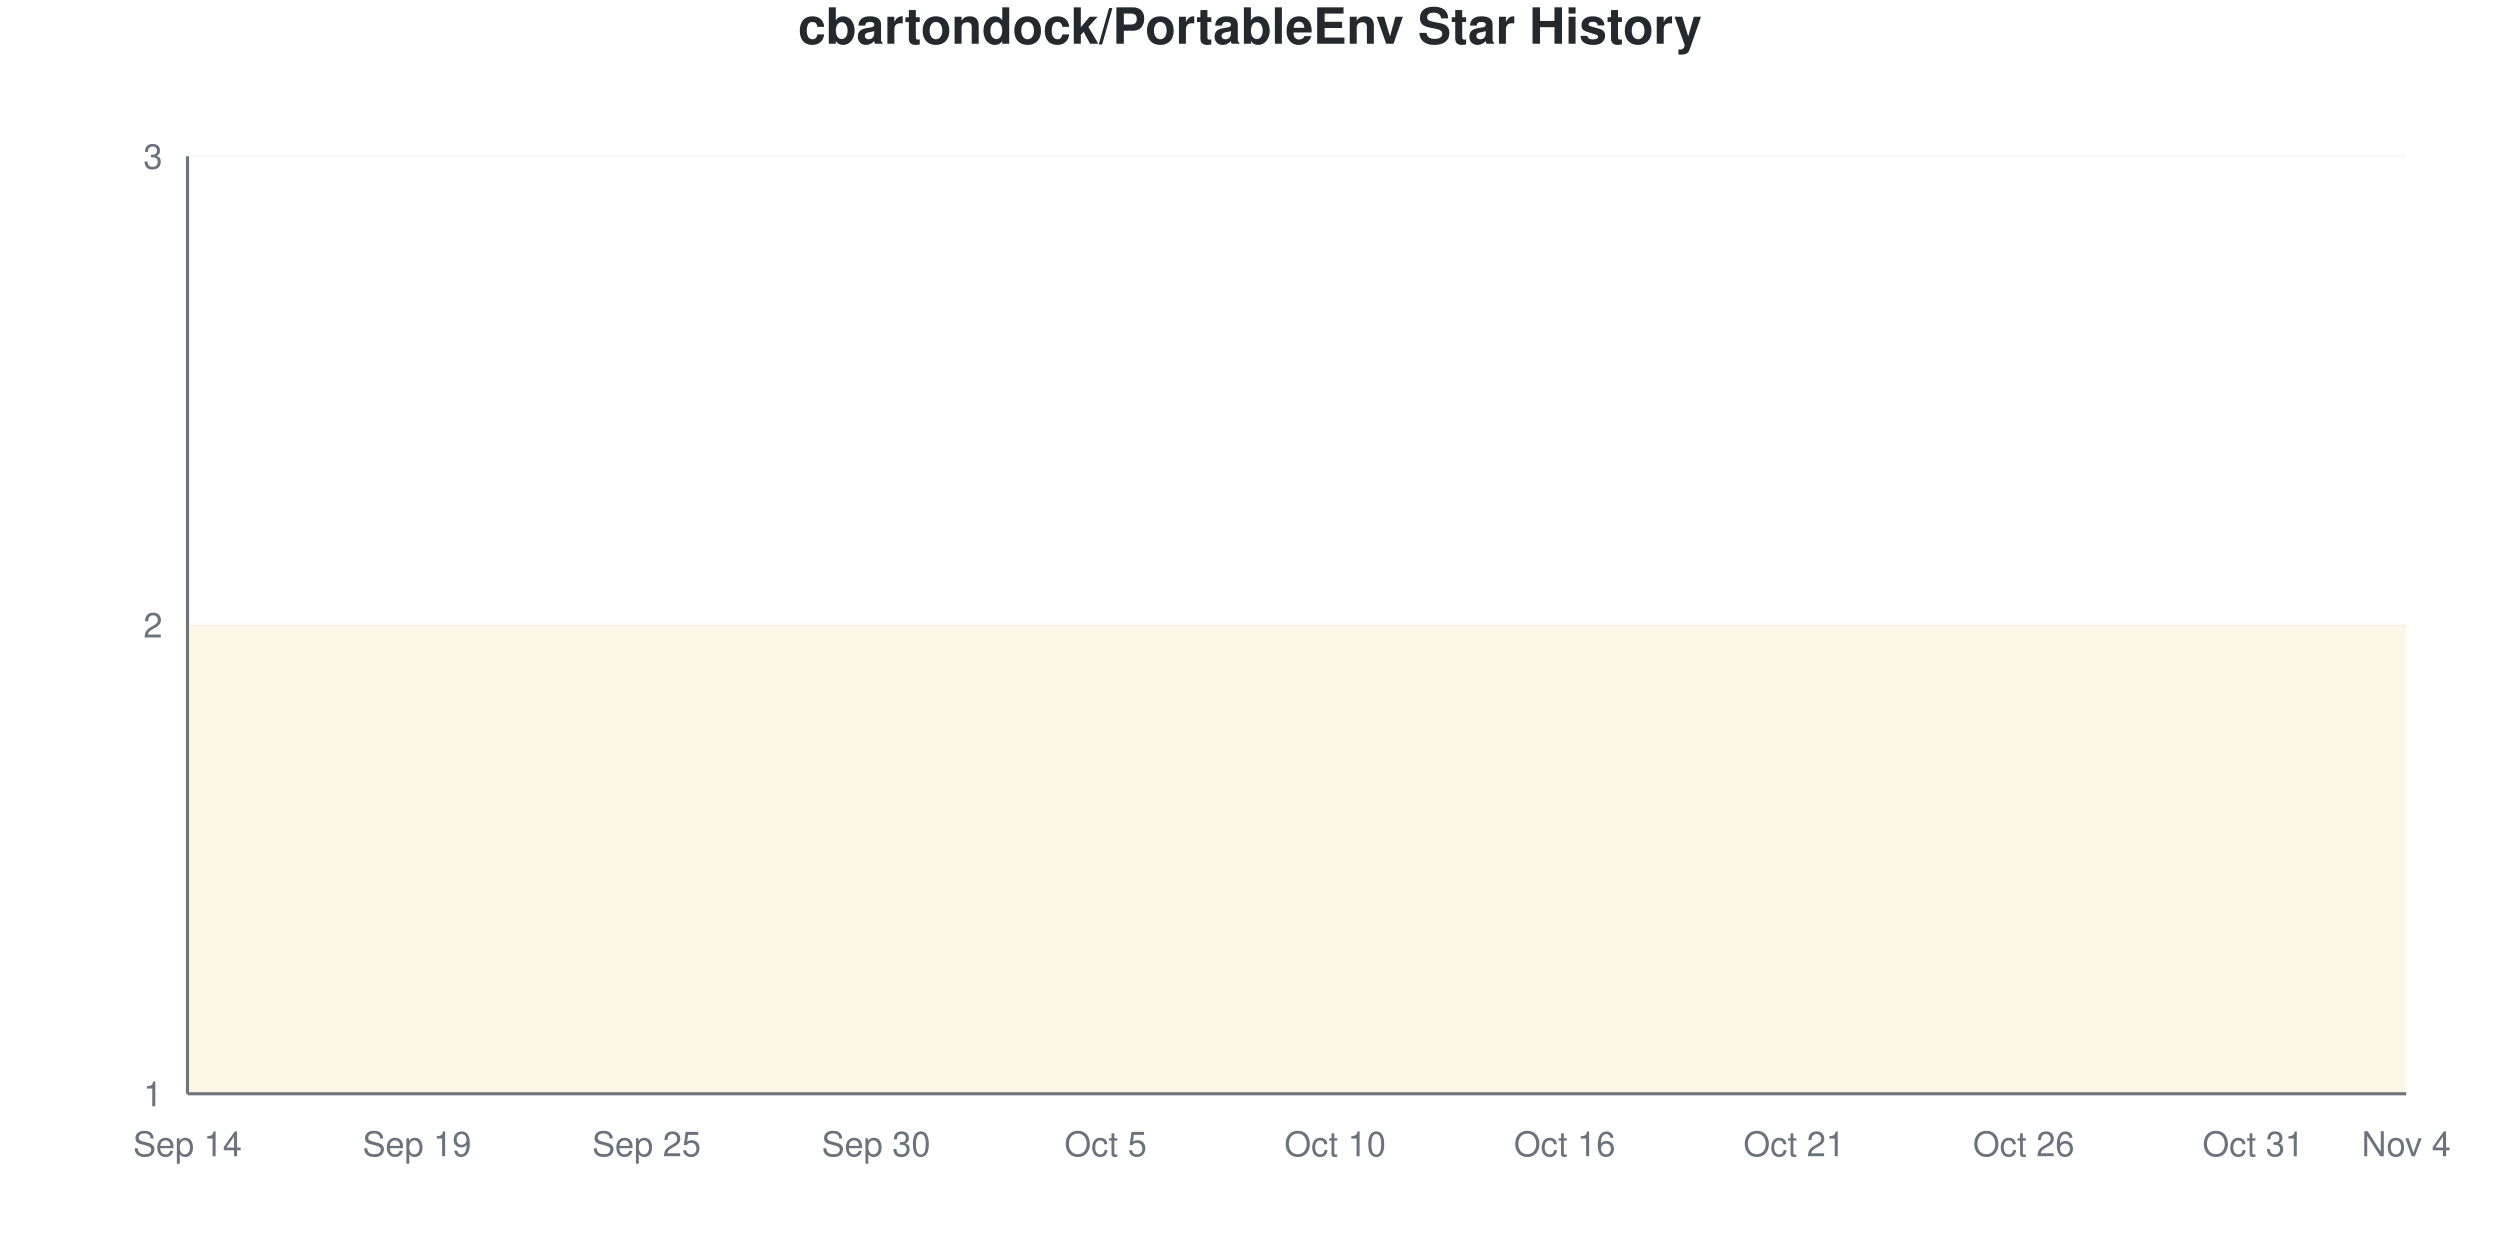
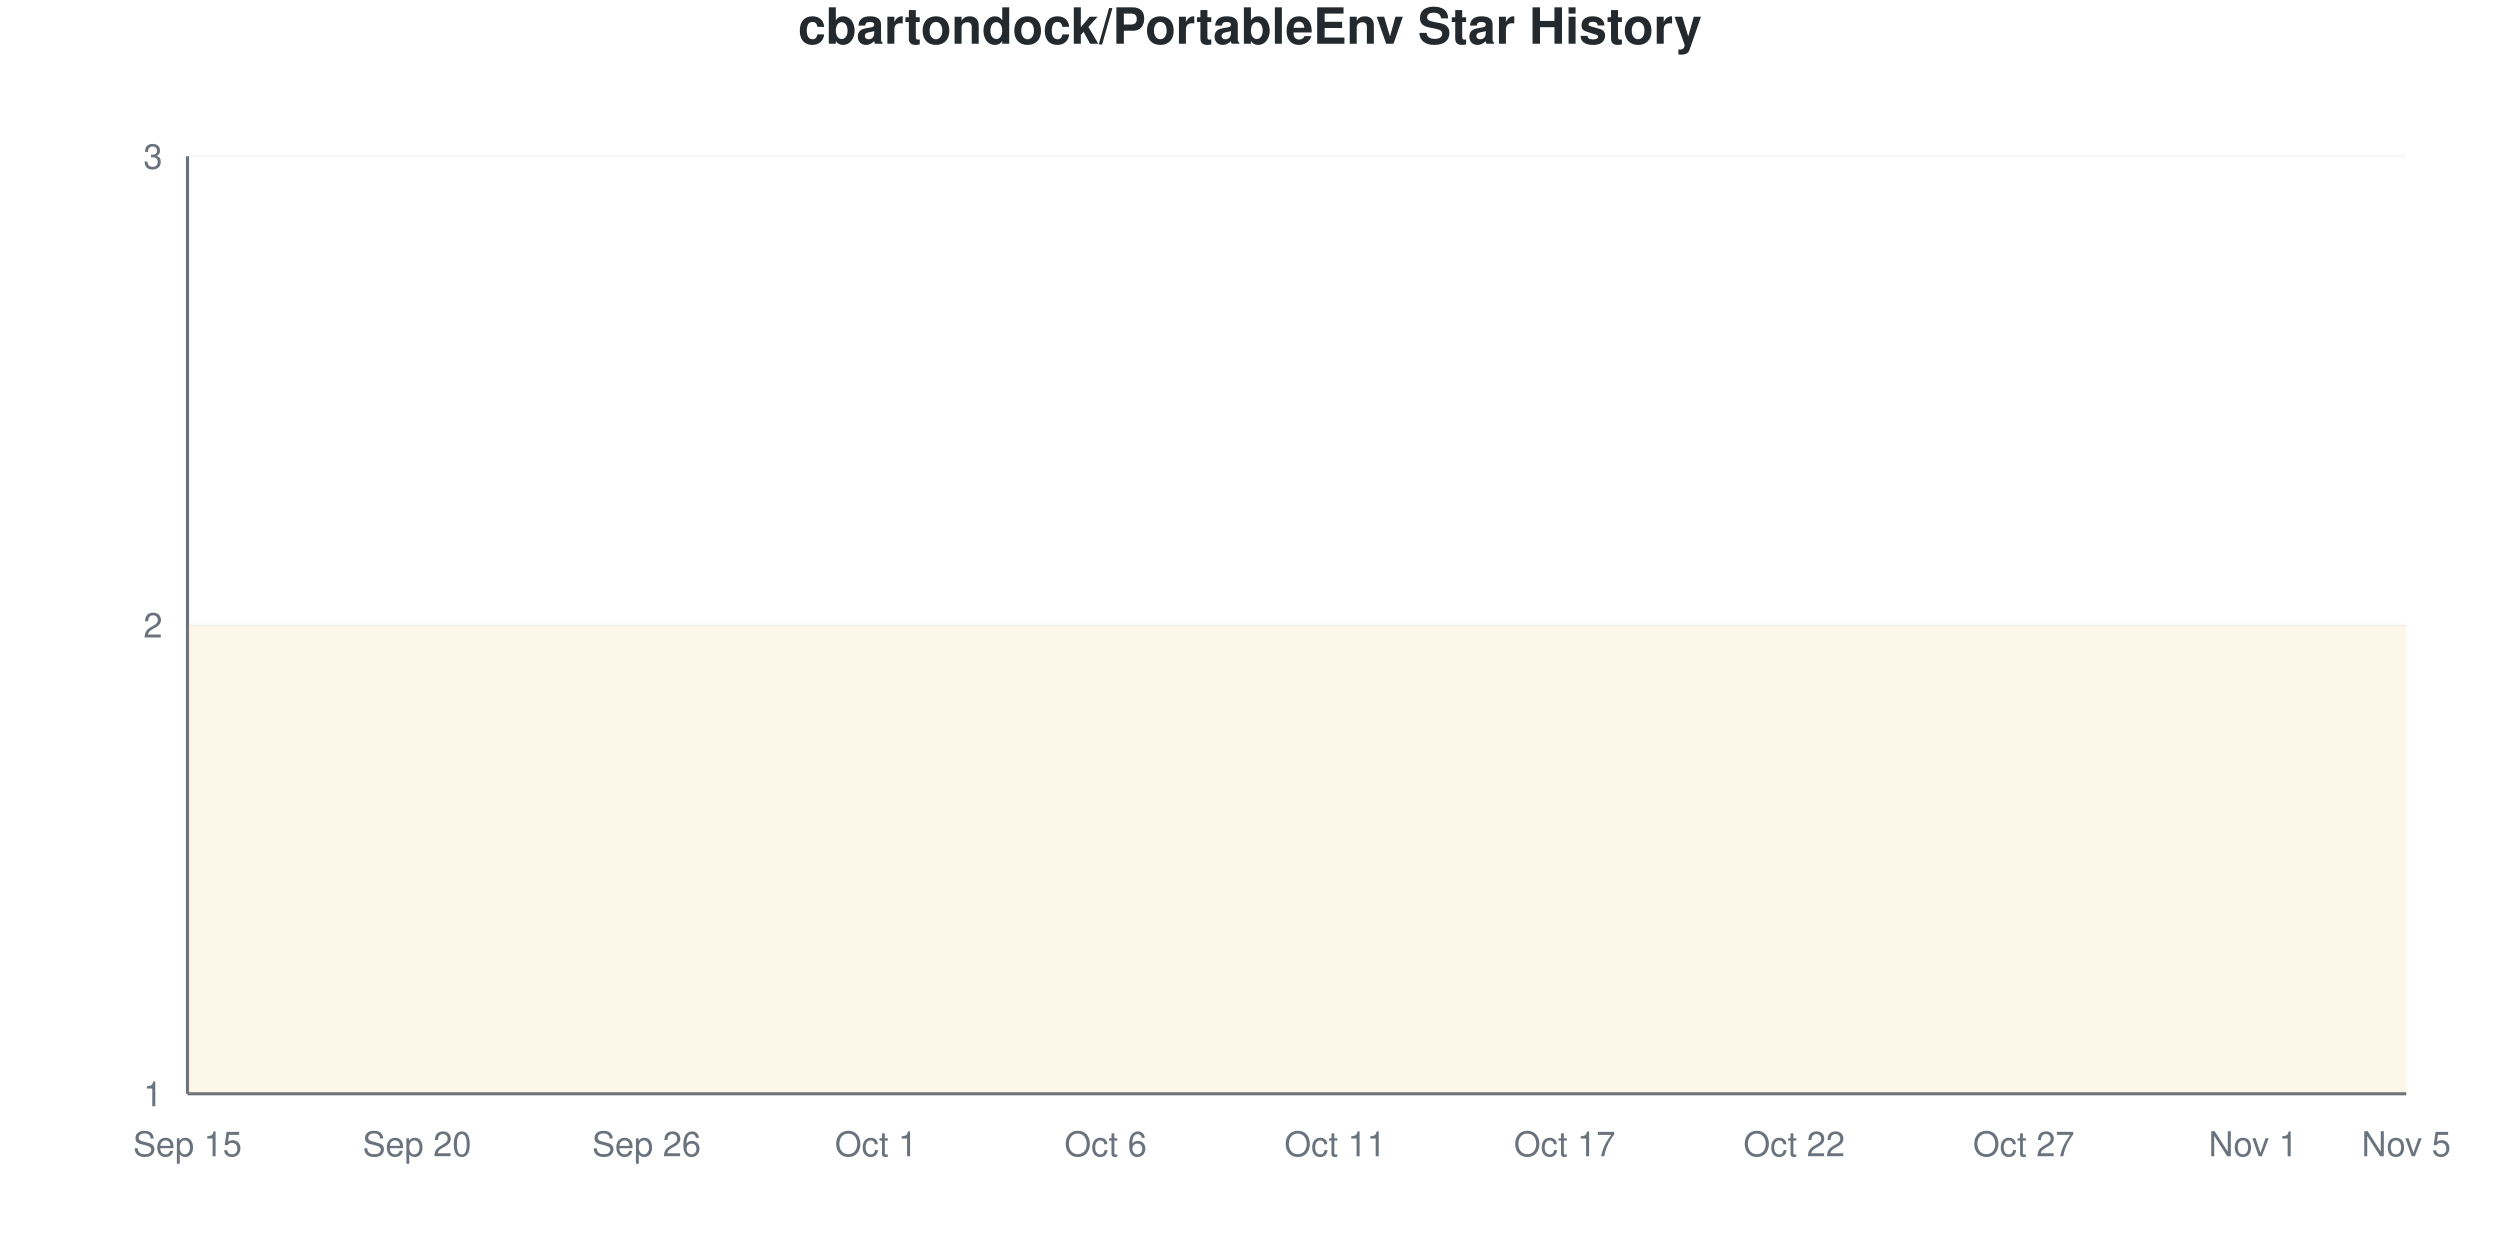
<svg xmlns="http://www.w3.org/2000/svg" viewBox="0 0 800 400" width="800" height="400">
  <style>
    @keyframes drawLine {
      to { stroke-dashoffset: 0; }
    }
    @keyframes fadeInPoint {
      from { opacity: 0; }
      to { opacity: 1; }
    }
    .data-line-0 {
      stroke-dasharray: 1290;
      stroke-dashoffset: 1290;
      animation: drawLine 2s ease-out forwards;
    }
    .data-point {
      opacity: 0;
      animation: fadeInPoint 0.5s ease-out forwards;
    }
    .chart-bg { fill: #fff; }
    .chart-text { fill: #24292e; }
    .chart-muted { fill: #6a737d; }
    .chart-grid { stroke: #eee; }
    .chart-axis { stroke: #6a737d; }
    @media (prefers-color-scheme: dark) {
      .chart-bg { fill: #0d1117; }
      .chart-text { fill: #e6edf3; }
      .chart-muted { fill: #8b949e; }
      .chart-grid { stroke: #21262d; }
      .chart-axis { stroke: #8b949e; }
    }
  </style>
  <rect width="800" height="400" class="chart-bg" />
  <text x="400" y="14" text-anchor="middle" class="chart-text" font-size="16" font-weight="bold" font-family="-apple-system, BlinkMacSystemFont, 'Segoe UI', Helvetica, Arial, sans-serif">cbartondock/PortableEnv Star History</text>
  <g class="grid">
    <line x1="60" y1="350" x2="770" y2="350" class="chart-grid" stroke-opacity="0.3" />
    <text x="52" y="354" text-anchor="end" class="chart-muted" font-size="11" font-family="-apple-system, BlinkMacSystemFont, 'Segoe UI', Helvetica, Arial, sans-serif">1</text>
    <line x1="60" y1="200" x2="770" y2="200" class="chart-grid" stroke-opacity="0.3" />
    <text x="52" y="204" text-anchor="end" class="chart-muted" font-size="11" font-family="-apple-system, BlinkMacSystemFont, 'Segoe UI', Helvetica, Arial, sans-serif">2</text>
    <line x1="60" y1="50" x2="770" y2="50" class="chart-grid" stroke-opacity="0.3" />
    <text x="52" y="54" text-anchor="end" class="chart-muted" font-size="11" font-family="-apple-system, BlinkMacSystemFont, 'Segoe UI', Helvetica, Arial, sans-serif">3</text>
  </g>
  <g class="milestones">
    
  </g>
  <g class="x-axis">
-     <text x="60" y="370" text-anchor="middle" class="chart-muted" font-size="11" font-family="-apple-system, BlinkMacSystemFont, 'Segoe UI', Helvetica, Arial, sans-serif">Sep 14</text>
-     <text x="133.448" y="370" text-anchor="middle" class="chart-muted" font-size="11" font-family="-apple-system, BlinkMacSystemFont, 'Segoe UI', Helvetica, Arial, sans-serif">Sep 19</text>
-     <text x="206.897" y="370" text-anchor="middle" class="chart-muted" font-size="11" font-family="-apple-system, BlinkMacSystemFont, 'Segoe UI', Helvetica, Arial, sans-serif">Sep 25</text>
-     <text x="280.345" y="370" text-anchor="middle" class="chart-muted" font-size="11" font-family="-apple-system, BlinkMacSystemFont, 'Segoe UI', Helvetica, Arial, sans-serif">Sep 30</text>
-     <text x="353.793" y="370" text-anchor="middle" class="chart-muted" font-size="11" font-family="-apple-system, BlinkMacSystemFont, 'Segoe UI', Helvetica, Arial, sans-serif">Oct 5</text>
-     <text x="427.241" y="370" text-anchor="middle" class="chart-muted" font-size="11" font-family="-apple-system, BlinkMacSystemFont, 'Segoe UI', Helvetica, Arial, sans-serif">Oct 10</text>
-     <text x="500.69" y="370" text-anchor="middle" class="chart-muted" font-size="11" font-family="-apple-system, BlinkMacSystemFont, 'Segoe UI', Helvetica, Arial, sans-serif">Oct 16</text>
-     <text x="574.138" y="370" text-anchor="middle" class="chart-muted" font-size="11" font-family="-apple-system, BlinkMacSystemFont, 'Segoe UI', Helvetica, Arial, sans-serif">Oct 21</text>
-     <text x="647.586" y="370" text-anchor="middle" class="chart-muted" font-size="11" font-family="-apple-system, BlinkMacSystemFont, 'Segoe UI', Helvetica, Arial, sans-serif">Oct 26</text>
-     <text x="721.034" y="370" text-anchor="middle" class="chart-muted" font-size="11" font-family="-apple-system, BlinkMacSystemFont, 'Segoe UI', Helvetica, Arial, sans-serif">Oct 31</text>
-     <text x="770" y="370" text-anchor="middle" class="chart-muted" font-size="11" font-family="-apple-system, BlinkMacSystemFont, 'Segoe UI', Helvetica, Arial, sans-serif">Nov 4</text>
+     <text x="60" y="370" text-anchor="middle" class="chart-muted" font-size="11" font-family="-apple-system, BlinkMacSystemFont, 'Segoe UI', Helvetica, Arial, sans-serif">Sep 15</text>
+     <text x="133.448" y="370" text-anchor="middle" class="chart-muted" font-size="11" font-family="-apple-system, BlinkMacSystemFont, 'Segoe UI', Helvetica, Arial, sans-serif">Sep 20</text>
+     <text x="206.897" y="370" text-anchor="middle" class="chart-muted" font-size="11" font-family="-apple-system, BlinkMacSystemFont, 'Segoe UI', Helvetica, Arial, sans-serif">Sep 26</text>
+     <text x="280.345" y="370" text-anchor="middle" class="chart-muted" font-size="11" font-family="-apple-system, BlinkMacSystemFont, 'Segoe UI', Helvetica, Arial, sans-serif">Oct 1</text>
+     <text x="353.793" y="370" text-anchor="middle" class="chart-muted" font-size="11" font-family="-apple-system, BlinkMacSystemFont, 'Segoe UI', Helvetica, Arial, sans-serif">Oct 6</text>
+     <text x="427.241" y="370" text-anchor="middle" class="chart-muted" font-size="11" font-family="-apple-system, BlinkMacSystemFont, 'Segoe UI', Helvetica, Arial, sans-serif">Oct 11</text>
+     <text x="500.69" y="370" text-anchor="middle" class="chart-muted" font-size="11" font-family="-apple-system, BlinkMacSystemFont, 'Segoe UI', Helvetica, Arial, sans-serif">Oct 17</text>
+     <text x="574.138" y="370" text-anchor="middle" class="chart-muted" font-size="11" font-family="-apple-system, BlinkMacSystemFont, 'Segoe UI', Helvetica, Arial, sans-serif">Oct 22</text>
+     <text x="647.586" y="370" text-anchor="middle" class="chart-muted" font-size="11" font-family="-apple-system, BlinkMacSystemFont, 'Segoe UI', Helvetica, Arial, sans-serif">Oct 27</text>
+     <text x="721.034" y="370" text-anchor="middle" class="chart-muted" font-size="11" font-family="-apple-system, BlinkMacSystemFont, 'Segoe UI', Helvetica, Arial, sans-serif">Nov 1</text>
+     <text x="770" y="370" text-anchor="middle" class="chart-muted" font-size="11" font-family="-apple-system, BlinkMacSystemFont, 'Segoe UI', Helvetica, Arial, sans-serif">Nov 5</text>
  </g>
  <line x1="60" y1="50" x2="60" y2="350" class="chart-axis" stroke-width="1" />
  <line x1="60" y1="350" x2="770" y2="350" class="chart-axis" stroke-width="1" />
  <path d="M60,350 L60,200 C68.161,200 76.322,200 84.483,200 C92.644,200 100.805,200 108.966,200 C117.126,200 125.287,200 133.448,200 C141.609,200 149.77,200 157.931,200 C166.092,200 174.253,200 182.414,200 C190.575,200 198.736,200 206.897,200 C215.057,200 223.218,200 231.379,200 C239.54,200 247.701,200 255.862,200 C264.023,200 272.184,200 280.345,200 C288.506,200 296.667,200 304.828,200 C312.989,200 321.149,200 329.31,200 C337.471,200 345.632,200 353.793,200 C361.954,200 370.115,200 378.276,200 C386.437,200 394.598,200 402.759,200 C410.92,200 419.08,200 427.241,200 C435.402,200 443.563,200 451.724,200 C459.885,200 468.046,200 476.207,200 C484.368,200 492.529,200 500.69,200 C508.851,200 517.011,200 525.172,200 C533.333,200 541.494,200 549.655,200 C557.816,200 565.977,200 574.138,200 C582.299,200 590.46,200 598.621,200 C606.782,200 614.943,200 623.103,200 C631.264,200 639.425,200 647.586,200 C655.747,200 663.908,200 672.069,200 C680.23,200 688.391,200 696.552,200 C704.713,200 712.874,200 721.034,200 C729.195,200 737.356,200 745.517,200 C753.678,200 761.839,200 770,200 L770,350 L60,350 Z" fill="#dfb317" fill-opacity="0.1" />
  <path d="M60,350 L60,200 C68.161,200 76.322,200 84.483,200 C92.644,200 100.805,200 108.966,200 C117.126,200 125.287,200 133.448,200 C141.609,200 149.77,200 157.931,200 C166.092,200 174.253,200 182.414,200 C190.575,200 198.736,200 206.897,200 C215.057,200 223.218,200 231.379,200 C239.54,200 247.701,200 255.862,200 C264.023,200 272.184,200 280.345,200 C288.506,200 296.667,200 304.828,200 C312.989,200 321.149,200 329.31,200 C337.471,200 345.632,200 353.793,200 C361.954,200 370.115,200 378.276,200 C386.437,200 394.598,200 402.759,200 C410.92,200 419.08,200 427.241,200 C435.402,200 443.563,200 451.724,200 C459.885,200 468.046,200 476.207,200 C484.368,200 492.529,200 500.69,200 C508.851,200 517.011,200 525.172,200 C533.333,200 541.494,200 549.655,200 C557.816,200 565.977,200 574.138,200 C582.299,200 590.46,200 598.621,200 C606.782,200 614.943,200 623.103,200 C631.264,200 639.425,200 647.586,200 C655.747,200 663.908,200 672.069,200 C680.23,200 688.391,200 696.552,200 C704.713,200 712.874,200 721.034,200 C729.195,200 737.356,200 745.517,200 C753.678,200 761.839,200 770,200" fill="none" stroke="#dfb317" stroke-width="2.5" class="data-line-0" />
  <g class="points">
    <circle cx="60" cy="200" r="4" fill="#dfb317" class="data-point" style="animation-delay: 1.50s" />
    <circle cx="84.483" cy="200" r="4" fill="#dfb317" class="data-point" style="animation-delay: 1.55s" />
    <circle cx="108.966" cy="200" r="4" fill="#dfb317" class="data-point" style="animation-delay: 1.60s" />
    <circle cx="133.448" cy="200" r="4" fill="#dfb317" class="data-point" style="animation-delay: 1.65s" />
    <circle cx="157.931" cy="200" r="4" fill="#dfb317" class="data-point" style="animation-delay: 1.70s" />
    <circle cx="182.414" cy="200" r="4" fill="#dfb317" class="data-point" style="animation-delay: 1.75s" />
    <circle cx="206.897" cy="200" r="4" fill="#dfb317" class="data-point" style="animation-delay: 1.80s" />
    <circle cx="231.379" cy="200" r="4" fill="#dfb317" class="data-point" style="animation-delay: 1.85s" />
    <circle cx="255.862" cy="200" r="4" fill="#dfb317" class="data-point" style="animation-delay: 1.90s" />
    <circle cx="280.345" cy="200" r="4" fill="#dfb317" class="data-point" style="animation-delay: 1.95s" />
    <circle cx="304.828" cy="200" r="4" fill="#dfb317" class="data-point" style="animation-delay: 2.00s" />
    <circle cx="329.31" cy="200" r="4" fill="#dfb317" class="data-point" style="animation-delay: 2.05s" />
    <circle cx="353.793" cy="200" r="4" fill="#dfb317" class="data-point" style="animation-delay: 2.10s" />
    <circle cx="378.276" cy="200" r="4" fill="#dfb317" class="data-point" style="animation-delay: 2.15s" />
    <circle cx="402.759" cy="200" r="4" fill="#dfb317" class="data-point" style="animation-delay: 2.20s" />
    <circle cx="427.241" cy="200" r="4" fill="#dfb317" class="data-point" style="animation-delay: 2.25s" />
    <circle cx="451.724" cy="200" r="4" fill="#dfb317" class="data-point" style="animation-delay: 2.30s" />
    <circle cx="476.207" cy="200" r="4" fill="#dfb317" class="data-point" style="animation-delay: 2.35s" />
    <circle cx="500.69" cy="200" r="4" fill="#dfb317" class="data-point" style="animation-delay: 2.40s" />
    <circle cx="525.172" cy="200" r="4" fill="#dfb317" class="data-point" style="animation-delay: 2.45s" />
    <circle cx="549.655" cy="200" r="4" fill="#dfb317" class="data-point" style="animation-delay: 2.50s" />
    <circle cx="574.138" cy="200" r="4" fill="#dfb317" class="data-point" style="animation-delay: 2.55s" />
    <circle cx="598.621" cy="200" r="4" fill="#dfb317" class="data-point" style="animation-delay: 2.60s" />
    <circle cx="623.103" cy="200" r="4" fill="#dfb317" class="data-point" style="animation-delay: 2.65s" />
    <circle cx="647.586" cy="200" r="4" fill="#dfb317" class="data-point" style="animation-delay: 2.70s" />
    <circle cx="672.069" cy="200" r="4" fill="#dfb317" class="data-point" style="animation-delay: 2.75s" />
    <circle cx="696.552" cy="200" r="4" fill="#dfb317" class="data-point" style="animation-delay: 2.80s" />
    <circle cx="721.034" cy="200" r="4" fill="#dfb317" class="data-point" style="animation-delay: 2.85s" />
    <circle cx="745.517" cy="200" r="4" fill="#dfb317" class="data-point" style="animation-delay: 2.90s" />
    <circle cx="770" cy="200" r="4" fill="#dfb317" class="data-point" style="animation-delay: 2.95s" />
  </g>
</svg>
